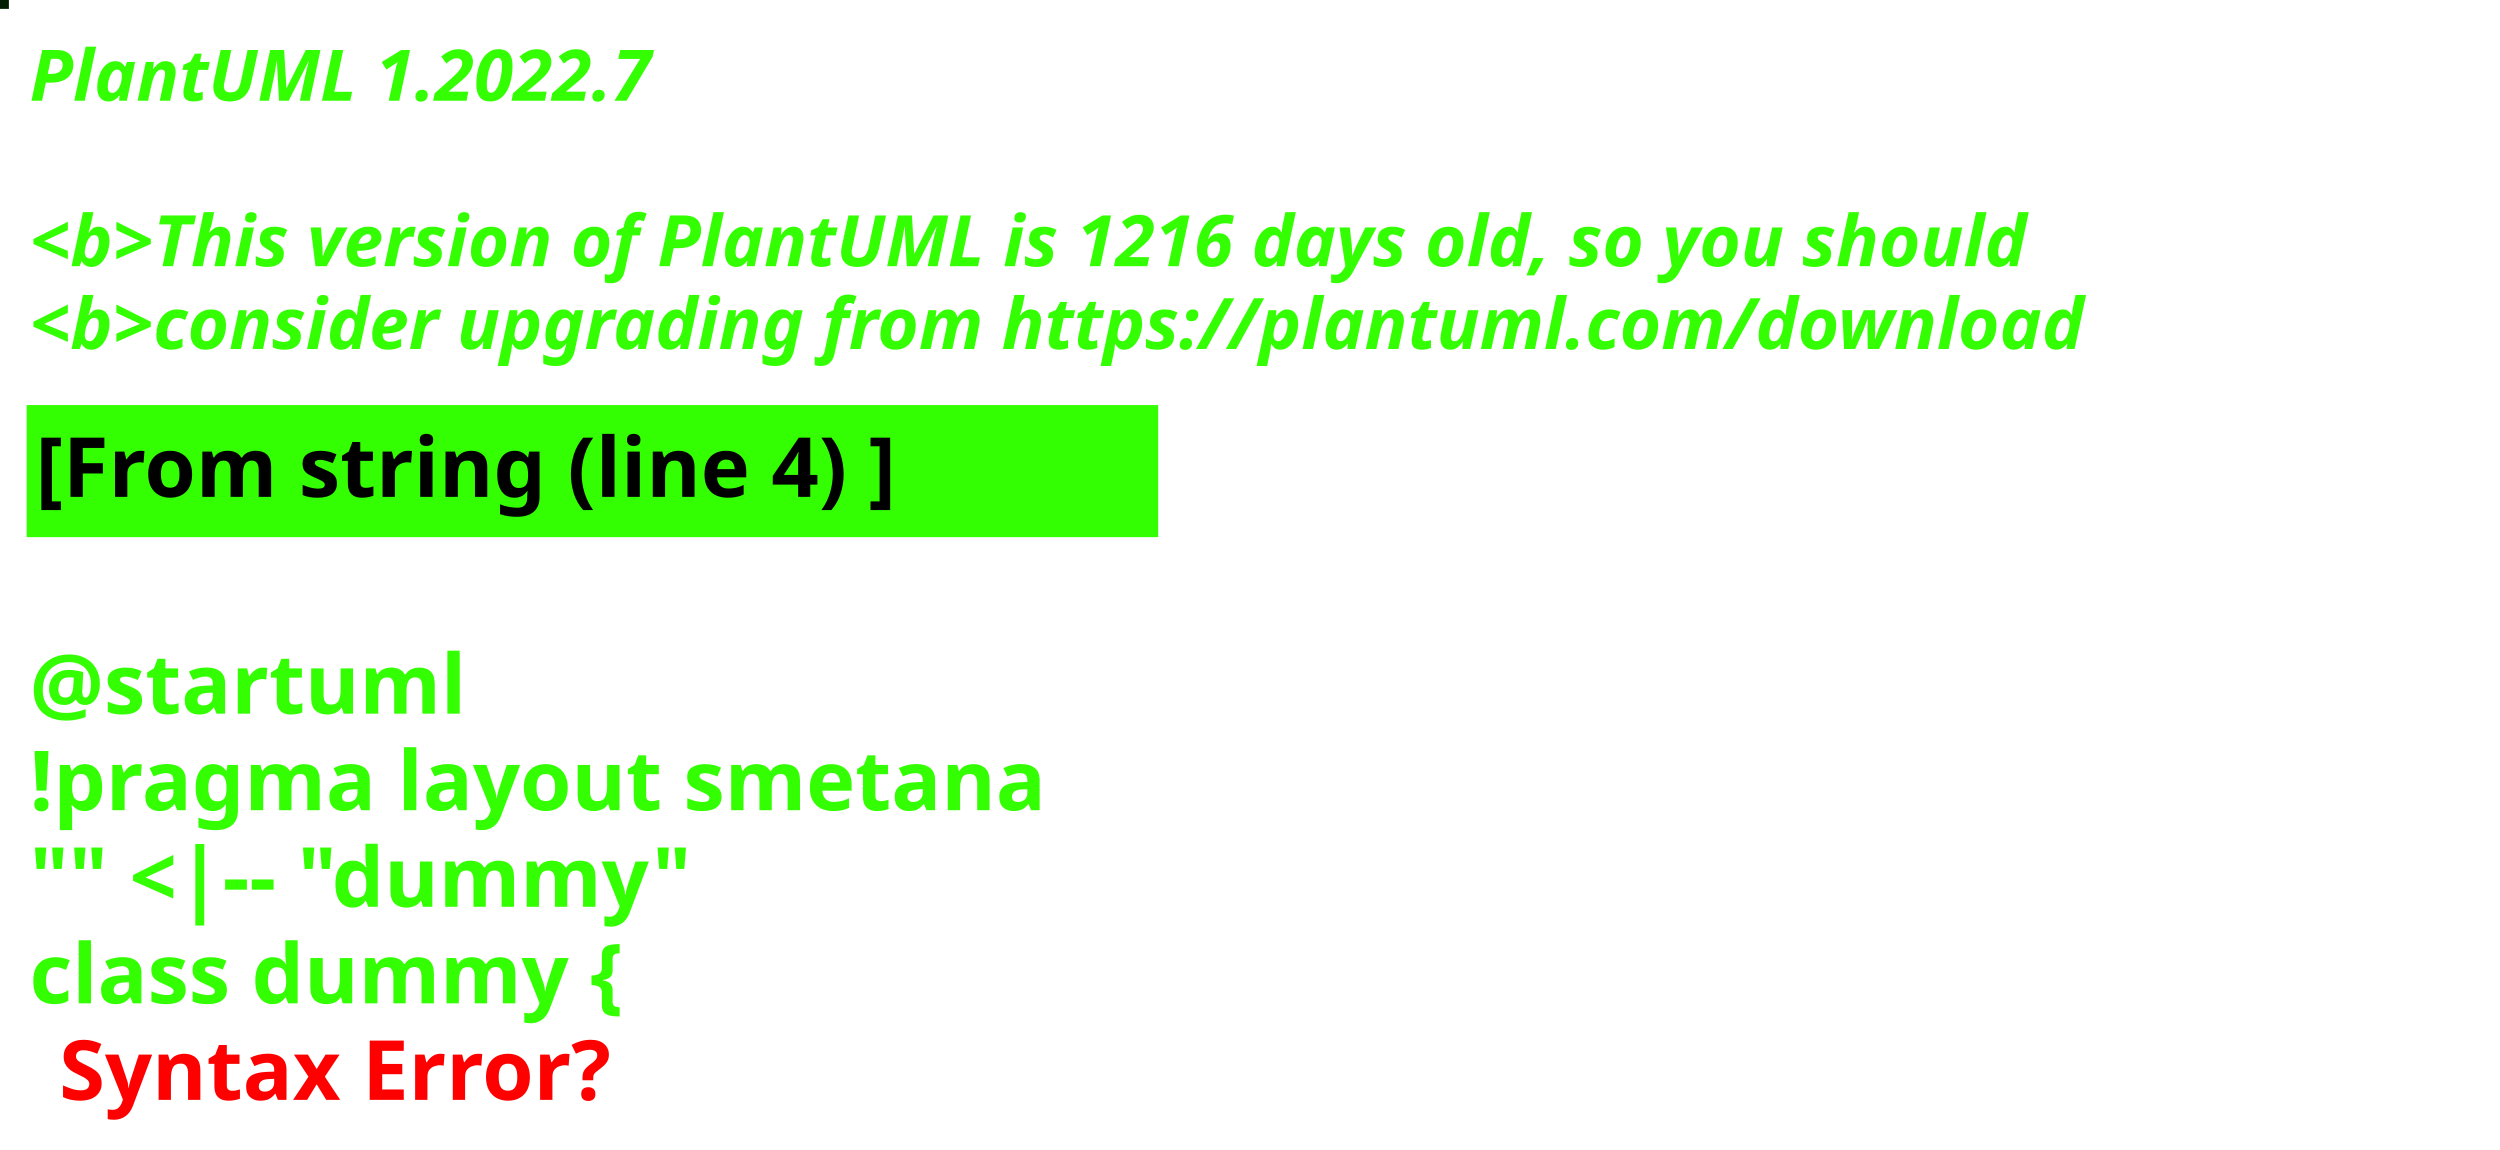
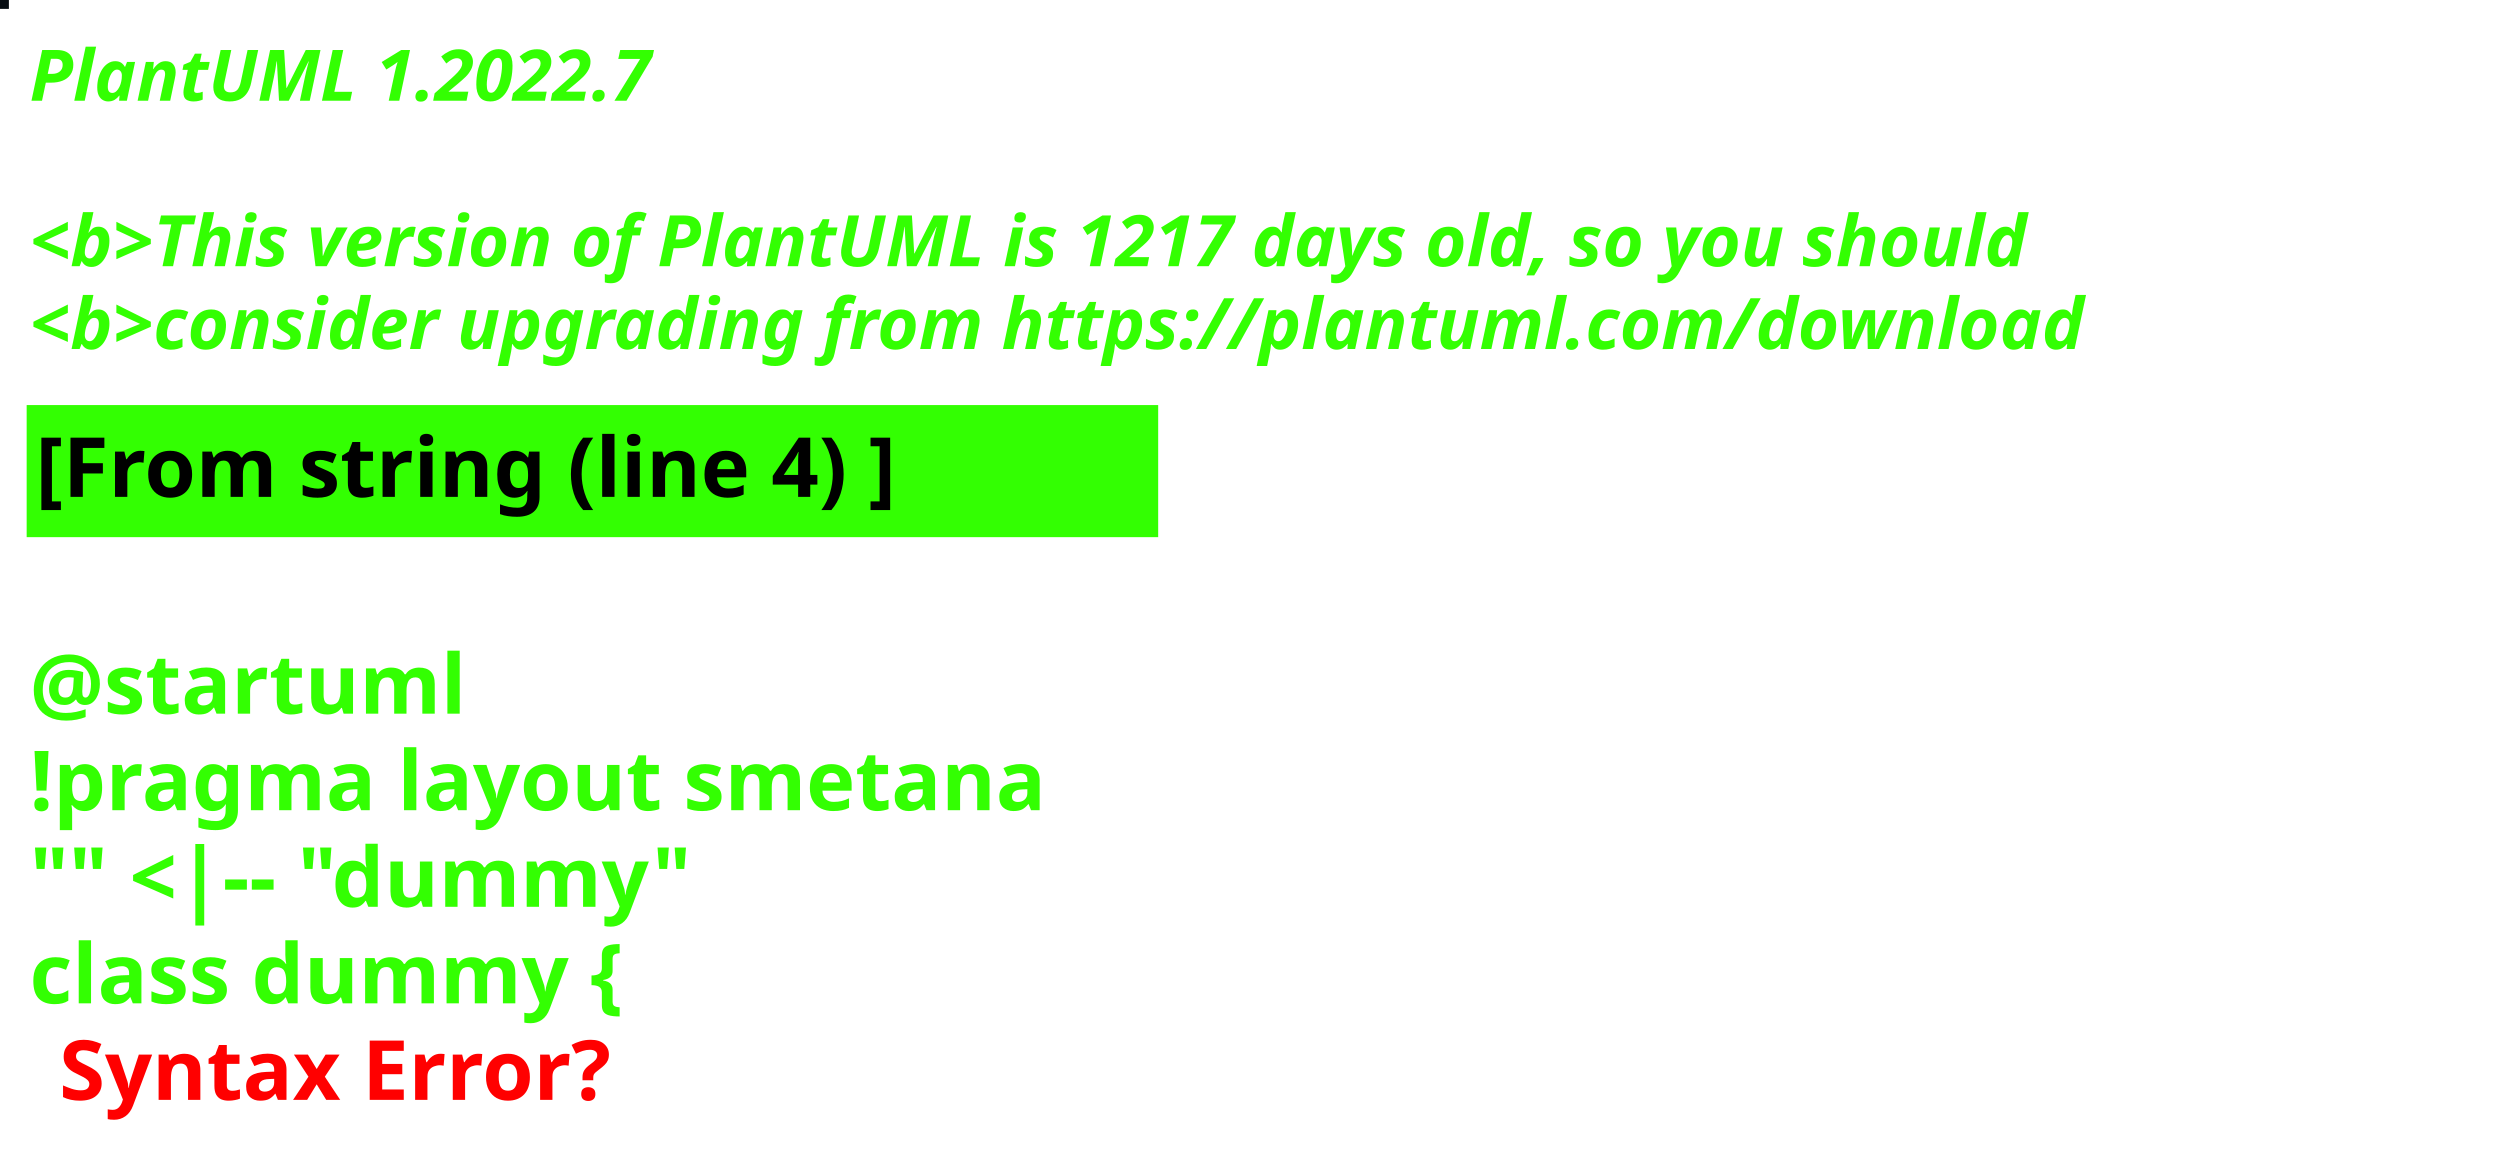
<svg xmlns="http://www.w3.org/2000/svg" contentStyleType="text/css" height="194px" preserveAspectRatio="none" style="width:422px;height:194px;background:#000000;" version="1.1" viewBox="0 0 422 194" width="422px" zoomAndPan="magnify">
  <defs />
  <g>
-     <rect fill="#041E04" height="1" style="stroke:#041E04;stroke-width:1.0;" width="1" x="0" y="0" />
+     <rect fill="#070D13" height="1" style="stroke:#070D13;stroke-width:1.0;" width="1" x="0" y="0" />
    <text fill="#33FF02" font-family="sans-serif" font-size="12" font-style="italic" font-weight="bold" lengthAdjust="spacing" textLength="127" x="5" y="17">PlantUML 1.2022.7</text>
    <text fill="#33FF02" font-family="sans-serif" font-size="12" font-style="italic" font-weight="bold" lengthAdjust="spacing" textLength="4" x="5" y="30.969"> </text>
-     <text fill="#33FF02" font-family="sans-serif" font-size="12" font-style="italic" font-weight="bold" lengthAdjust="spacing" textLength="407" x="5" y="44.938">&lt;b&gt;This version of PlantUML is 1216 days old, so you should</text>
+     <text fill="#33FF02" font-family="sans-serif" font-size="12" font-style="italic" font-weight="bold" lengthAdjust="spacing" textLength="407" x="5" y="44.938">&lt;b&gt;This version of PlantUML is 1217 days old, so you should</text>
    <text fill="#33FF02" font-family="sans-serif" font-size="12" font-style="italic" font-weight="bold" lengthAdjust="spacing" textLength="408" x="5" y="58.906">&lt;b&gt;consider upgrading from https://plantuml.com/download</text>
    <rect fill="#33FF02" height="21.297" style="stroke:#33FF02;stroke-width:1.0;" width="190" x="5" y="68.875" />
    <text fill="#000000" font-family="sans-serif" font-size="14" font-weight="bold" lengthAdjust="spacing" textLength="168" x="6" y="83.875">[From string (line 4) ]</text>
    <text fill="#33FF02" font-family="sans-serif" font-size="14" font-weight="bold" lengthAdjust="spacing" textLength="5" x="5" y="104.172"> </text>
    <text fill="#33FF02" font-family="sans-serif" font-size="14" font-weight="bold" lengthAdjust="spacing" textLength="79" x="5" y="120.469">@startuml</text>
    <text fill="#33FF02" font-family="sans-serif" font-size="14" font-weight="bold" lengthAdjust="spacing" textLength="190" x="5" y="136.766">!pragma layout smetana</text>
    <text fill="#33FF02" font-family="sans-serif" font-size="14" font-weight="bold" lengthAdjust="spacing" textLength="124" x="5" y="153.062">"" &lt;|-- "dummy"</text>
    <text fill="#33FF02" font-family="sans-serif" font-size="14" font-weight="bold" lengthAdjust="spacing" text-decoration="wavy underline" textLength="117" x="5" y="169.359">class dummy {</text>
    <text fill="#FF0000" font-family="sans-serif" font-size="14" font-weight="bold" lengthAdjust="spacing" textLength="106" x="10" y="185.656">Syntax Error?</text>
  </g>
</svg>
